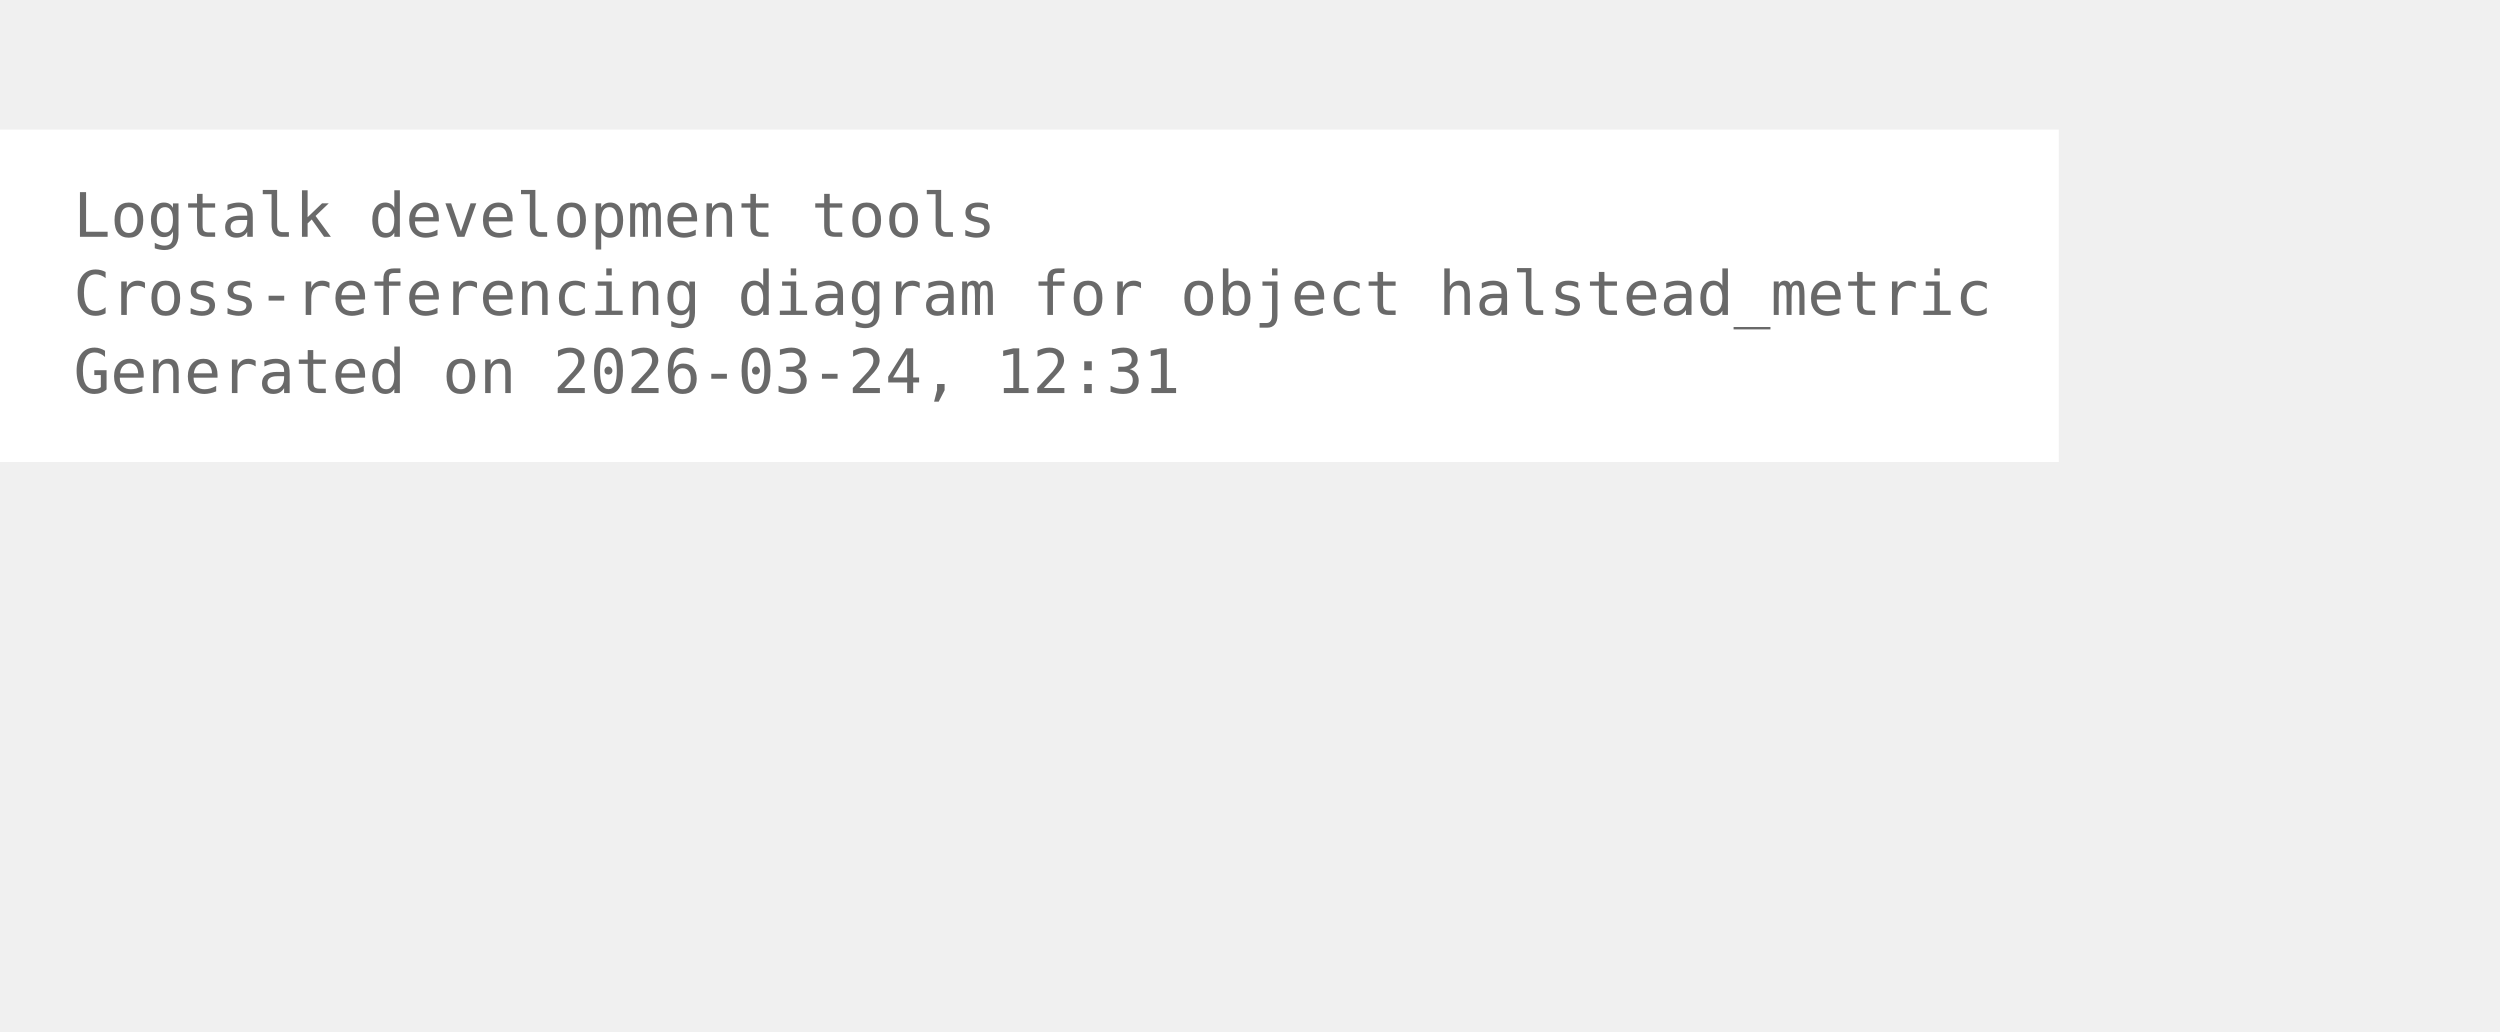
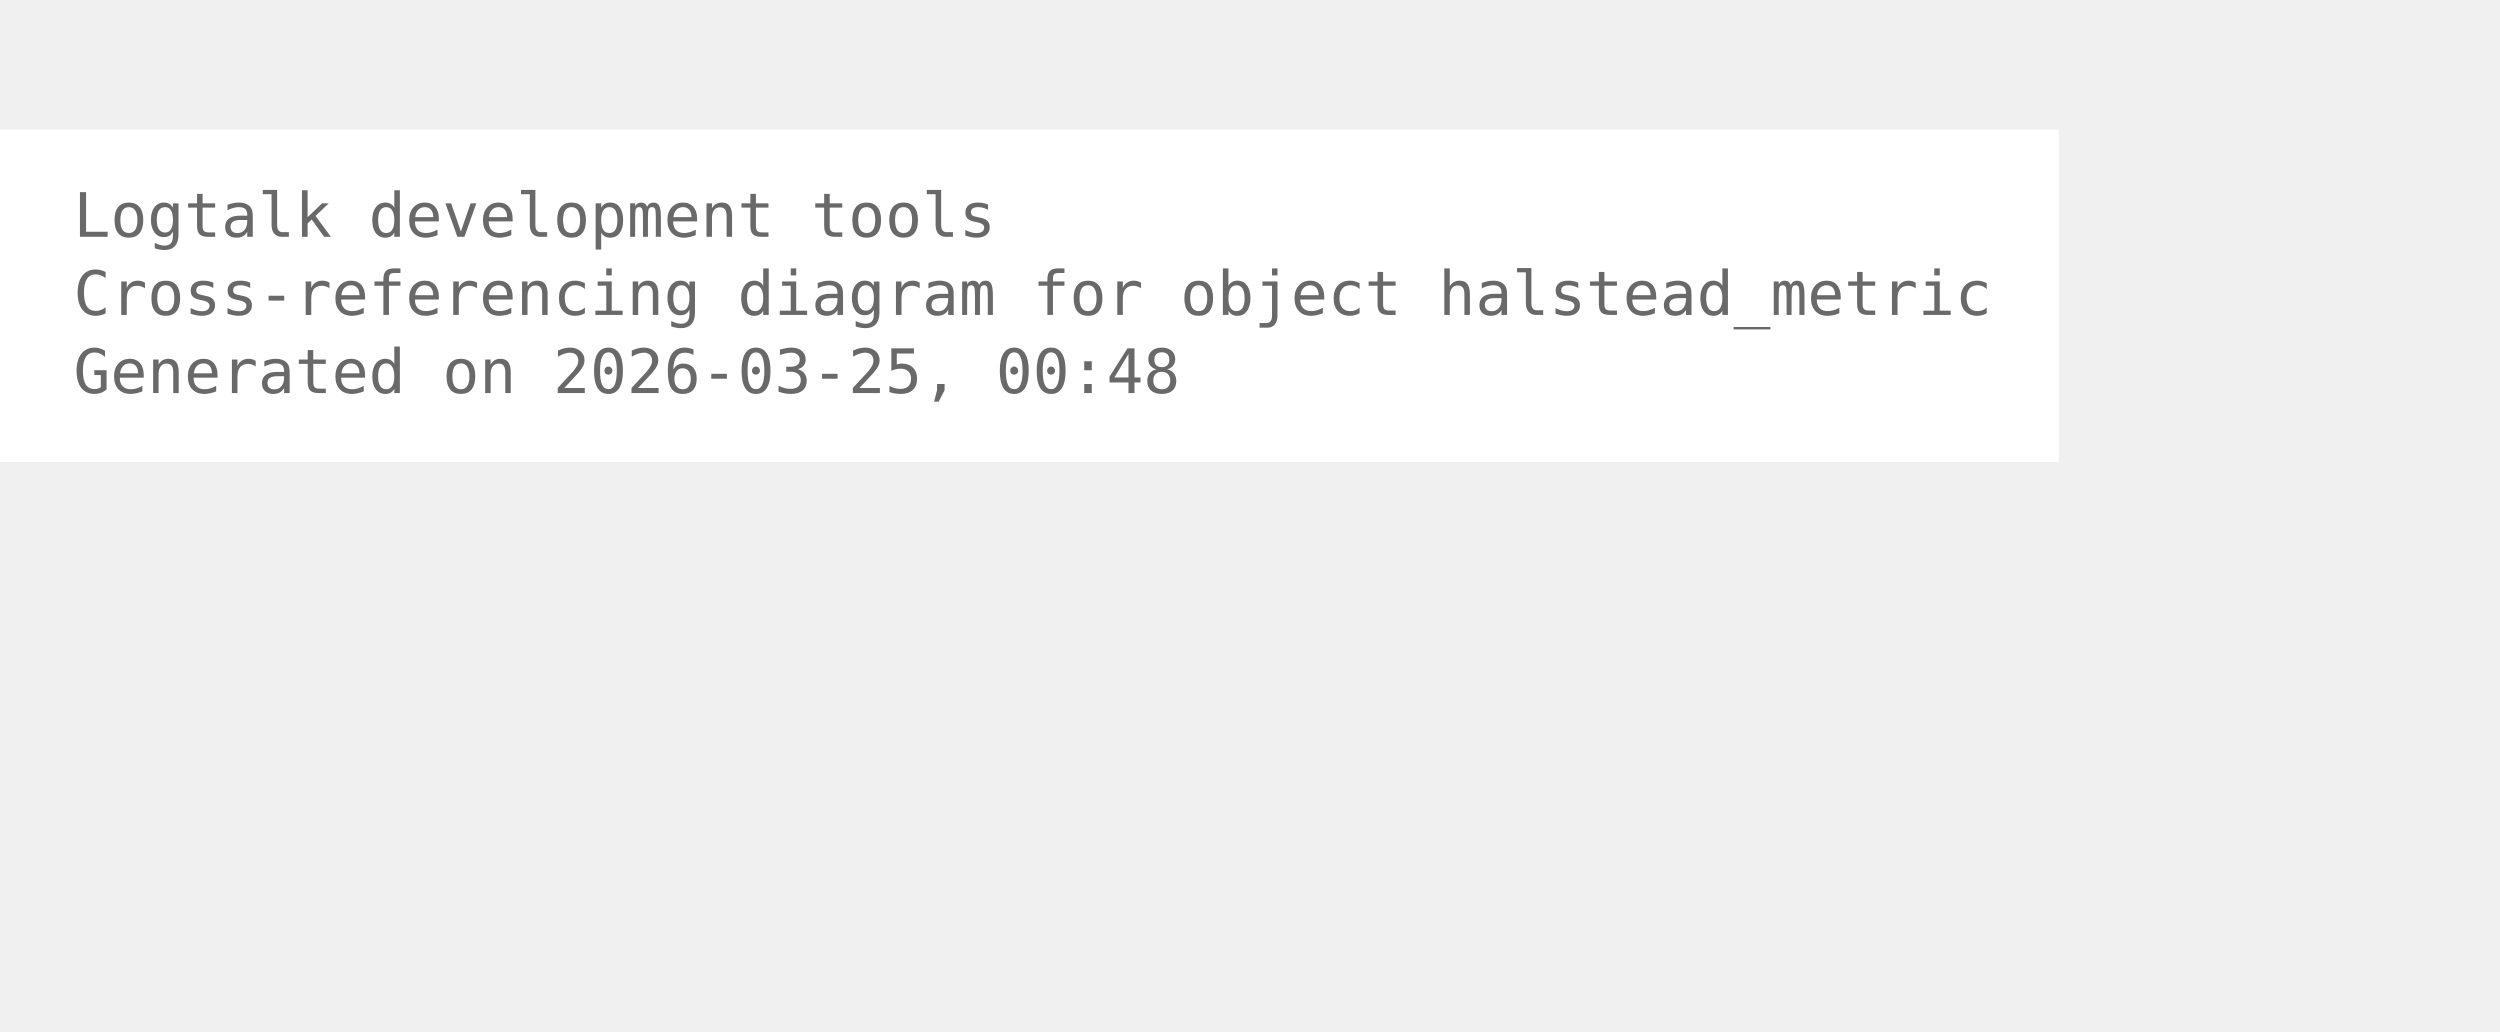
<svg xmlns="http://www.w3.org/2000/svg" width="480pt" height="198pt" viewBox="72.00 72.00 408.00 126.00">
  <g id="graph0" class="graph" transform="scale(1 1) rotate(0) translate(76 122.25)">
    <polygon fill="white" stroke="none" points="-4,4 -4,-50.25 332,-50.25 332,4 -4,4" />
    <text xml:space="preserve" text-anchor="start" x="8" y="-32.75" font-family="Monospace" font-size="10.00" fill="dimgray">Logtalk development tools</text>
    <text xml:space="preserve" text-anchor="start" x="8" y="-20" font-family="Monospace" font-size="10.00" fill="dimgray">Cross-referencing diagram for object halstead_metric</text>
-     <text xml:space="preserve" text-anchor="start" x="8" y="-7.25" font-family="Monospace" font-size="10.00" fill="dimgray">Generated on 2026-03-24, 12:31</text>
+     <text xml:space="preserve" text-anchor="start" x="8" y="-7.25" font-family="Monospace" font-size="10.00" fill="dimgray">Generated on 2026-03-25, 00:48</text>
  </g>
</svg>
